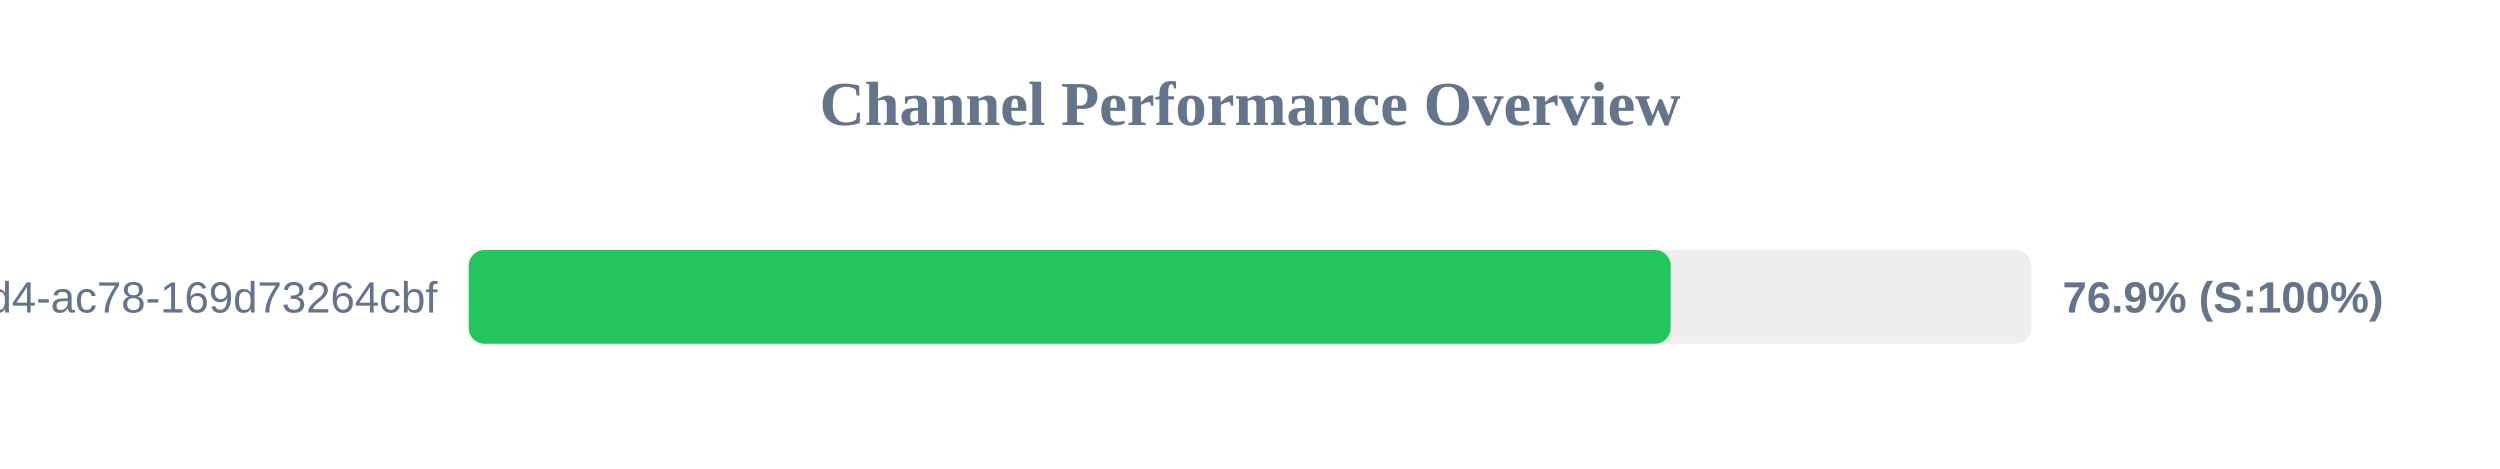
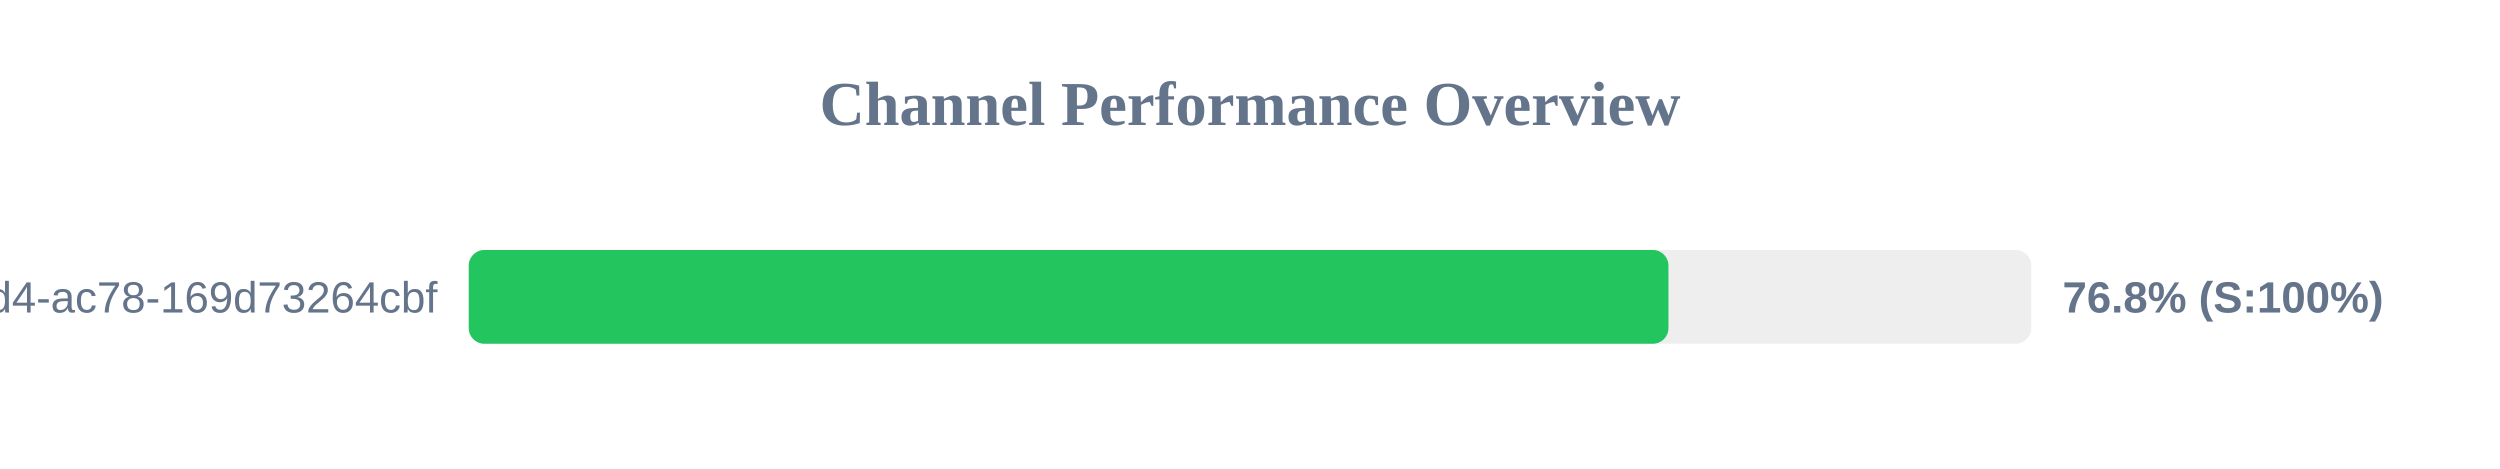
<svg xmlns="http://www.w3.org/2000/svg" width="800" height="150" version="1.1">
  <style>
        .row { font: 14px Arial; fill: #64748b; }
        .score { font: bold 14px Arial; fill: #64748b; }
    </style>
  <text x="400" y="40" text-anchor="middle" font-size="20px" font-weight="bold" fill="#64748b">Channel Performance Overview</text>
  <rect x="150" y="80" width="500" height="30" fill="#eee" rx="5" />
-   <rect x="150" y="80" width="384.6" height="30" fill="#22c55e" rx="5" />
+   <rect x="150" y="80" width="383.9" height="30" fill="#22c55e" rx="5" />
  <text x="140" y="100" text-anchor="end" class="row">?uuid=48c2c901-72e6-46d4-ac78-169d73264cbf</text>
-   <text x="660" y="100" text-anchor="start" class="score">76.9% (S:100%)</text>
+   <text x="660" y="100" text-anchor="start" class="score">76.8% (S:100%)</text>
</svg>
